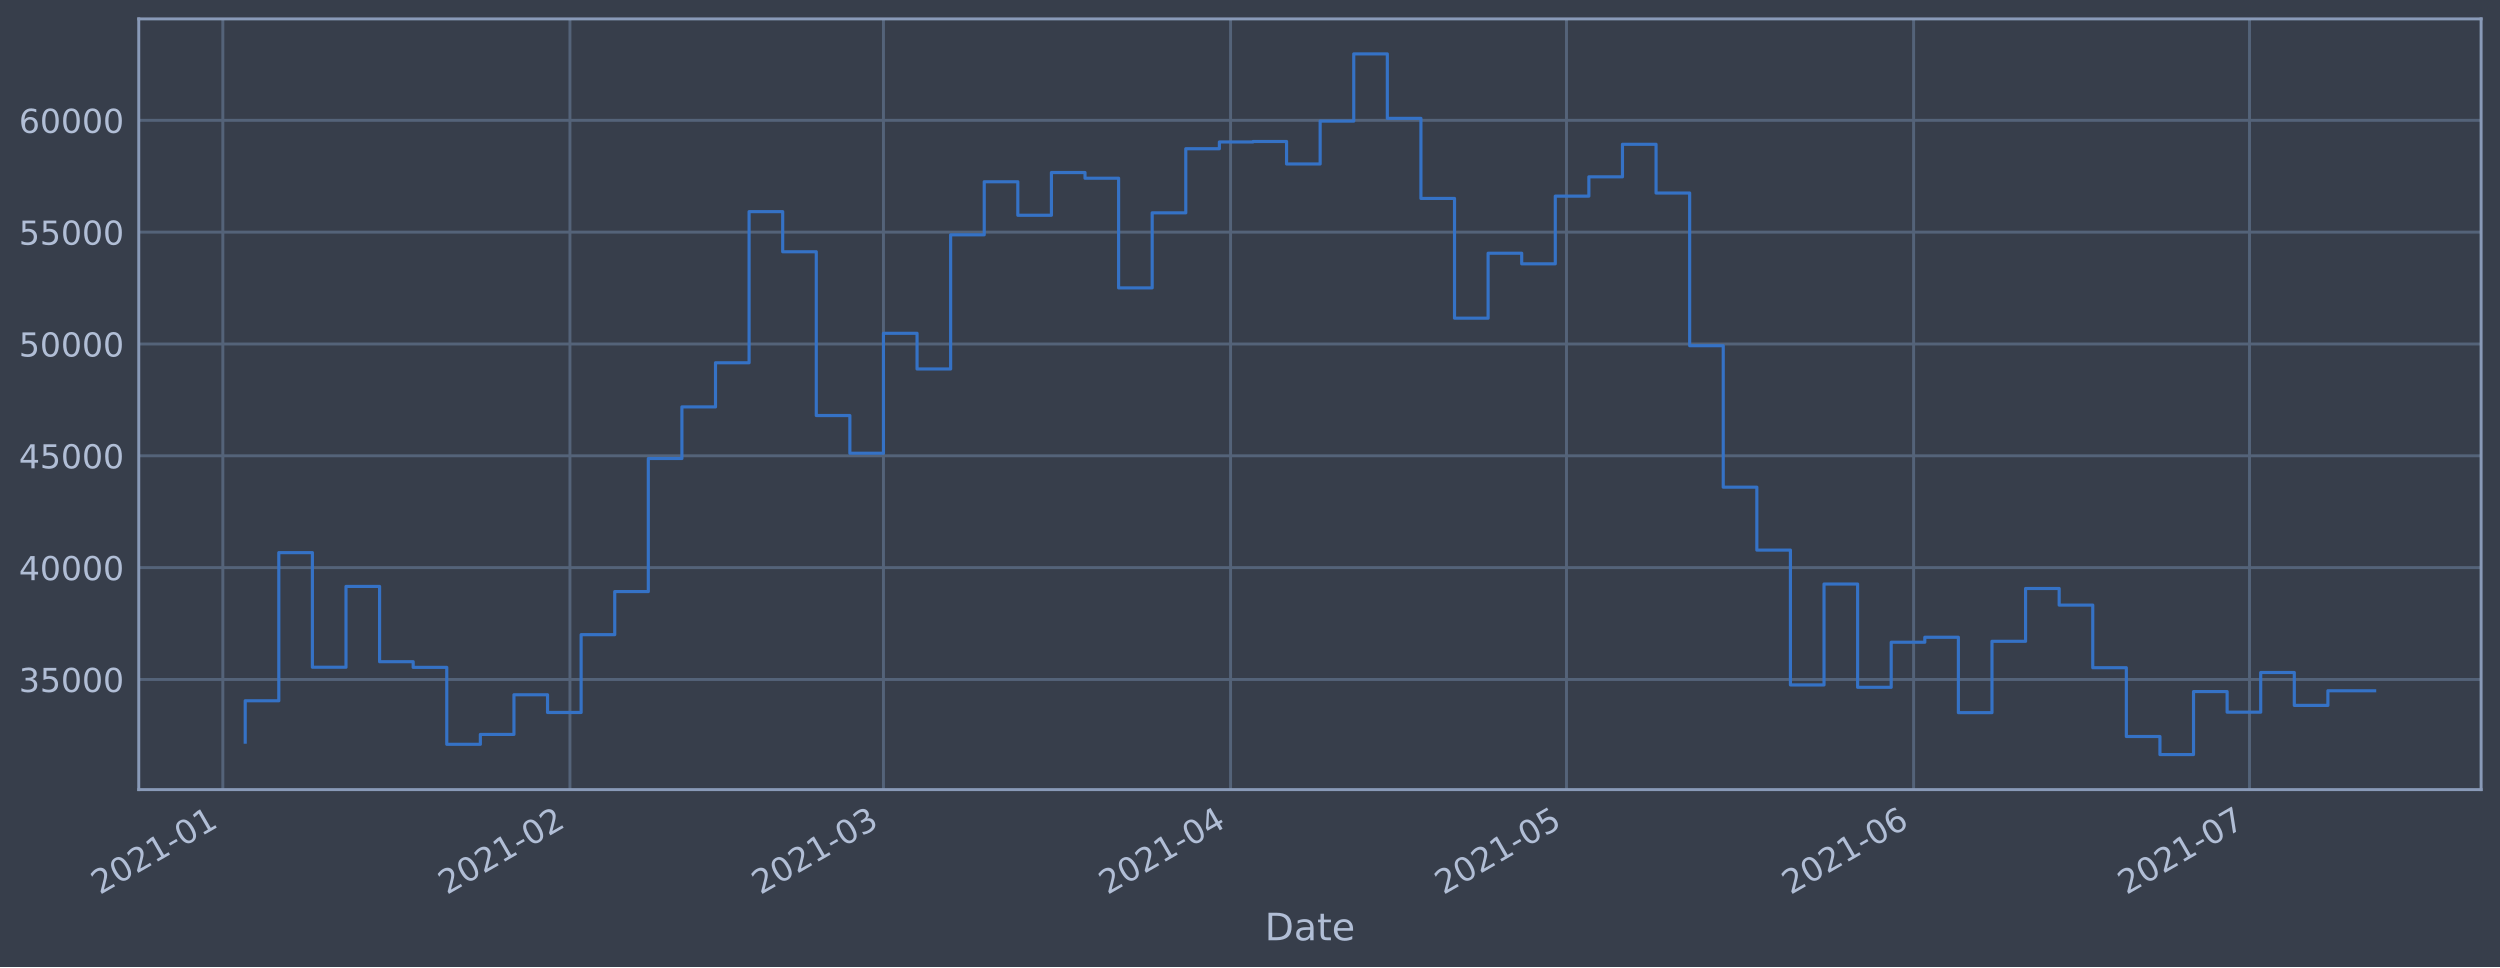
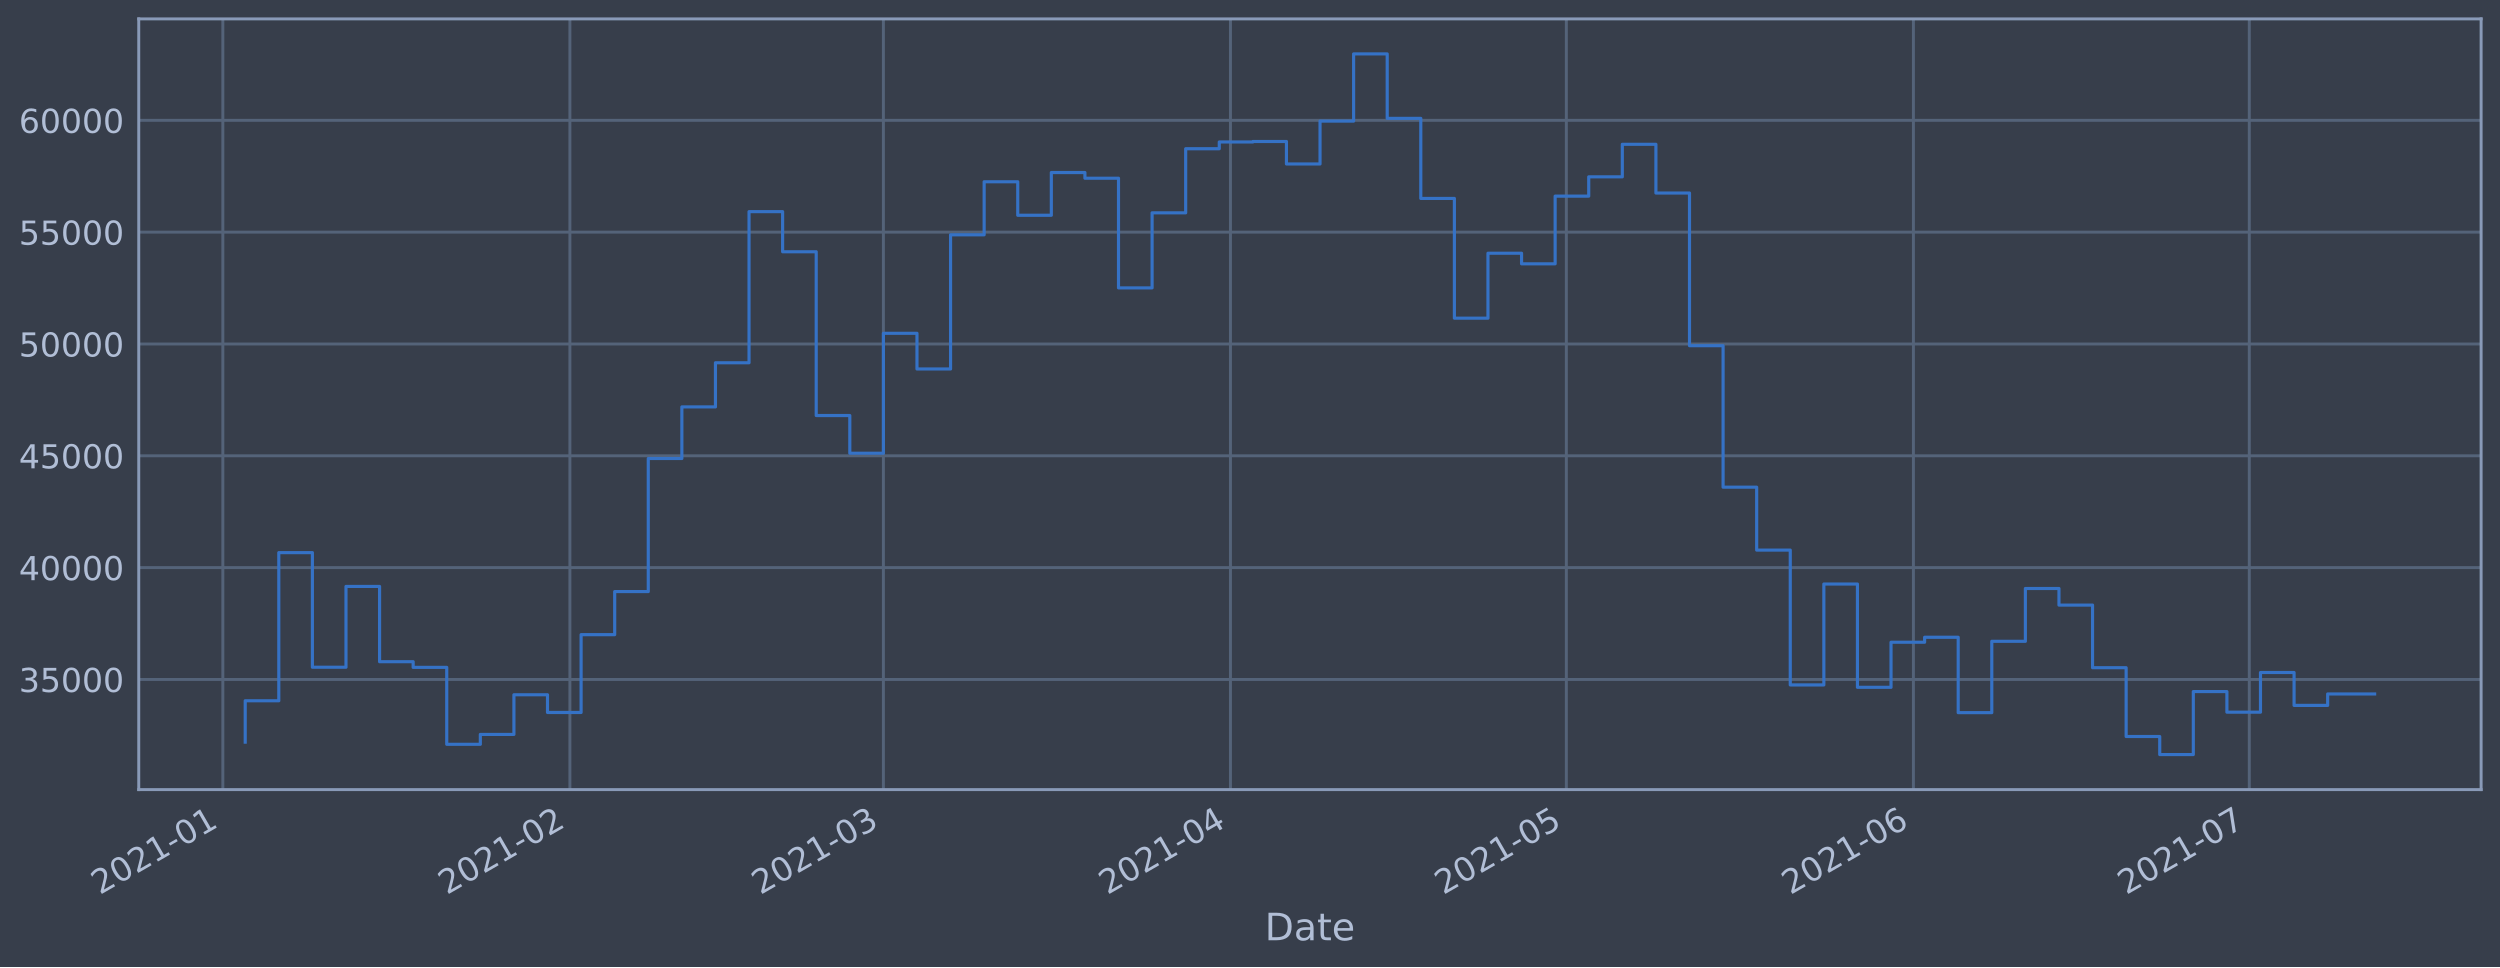
<svg xmlns="http://www.w3.org/2000/svg" xmlns:xlink="http://www.w3.org/1999/xlink" height="368.58pt" version="1.1" viewBox="0 0 952.884 368.58" width="952.884pt">
  <defs>
    <style type="text/css">*{stroke-linecap:butt;stroke-linejoin:round;}</style>
  </defs>
  <g id="figure_1">
    <g id="patch_1">
      <path d="M 0 368.58  L 952.884 368.58  L 952.884 0  L 0 0  z " style="fill:#373e4b;" />
    </g>
    <g id="axes_1">
      <g id="patch_2">
        <path d="M 52.884 300.96  L 945.684 300.96  L 945.684 7.2  L 52.884 7.2  z " style="fill:#373e4b;" />
      </g>
      <g id="matplotlib.axis_1">
        <g id="xtick_1">
          <g id="line2d_1">
-             <path clip-path="url(#pcd7a76499e)" d="M 84.93 300.96  L 84.93 7.2  " style="fill:none;stroke:#546379;stroke-linecap:square;stroke-width:1.12;" />
+             <path clip-path="url(#p5a0cb816f5)" d="M 84.931 300.96  L 84.931 7.2  " style="fill:none;stroke:#546379;stroke-linecap:square;stroke-width:1.12;" />
          </g>
          <g id="line2d_2" />
          <g id="text_1">
-             <g style="fill:#b1bed6;" transform="translate(38.02661 341.1745)rotate(-30)scale(0.126 -0.126)">
+             <g style="fill:#b1bed6;" transform="translate(38.02755 341.1745)rotate(-30)scale(0.126 -0.126)">
              <defs>
                <path d="M 1228 531  L 3431 531  L 3431 0  L 469 0  L 469 531  Q 828 903 1448 1529  Q 2069 2156 2228 2338  Q 2531 2678 2651 2914  Q 2772 3150 2772 3378  Q 2772 3750 2511 3984  Q 2250 4219 1831 4219  Q 1534 4219 1204 4116  Q 875 4013 500 3803  L 500 4441  Q 881 4594 1212 4672  Q 1544 4750 1819 4750  Q 2544 4750 2975 4387  Q 3406 4025 3406 3419  Q 3406 3131 3298 2873  Q 3191 2616 2906 2266  Q 2828 2175 2409 1742  Q 1991 1309 1228 531  z " id="DejaVuSans-32" transform="scale(0.015625)" />
                <path d="M 2034 4250  Q 1547 4250 1301 3770  Q 1056 3291 1056 2328  Q 1056 1369 1301 889  Q 1547 409 2034 409  Q 2525 409 2770 889  Q 3016 1369 3016 2328  Q 3016 3291 2770 3770  Q 2525 4250 2034 4250  z M 2034 4750  Q 2819 4750 3233 4129  Q 3647 3509 3647 2328  Q 3647 1150 3233 529  Q 2819 -91 2034 -91  Q 1250 -91 836 529  Q 422 1150 422 2328  Q 422 3509 836 4129  Q 1250 4750 2034 4750  z " id="DejaVuSans-30" transform="scale(0.015625)" />
                <path d="M 794 531  L 1825 531  L 1825 4091  L 703 3866  L 703 4441  L 1819 4666  L 2450 4666  L 2450 531  L 3481 531  L 3481 0  L 794 0  L 794 531  z " id="DejaVuSans-31" transform="scale(0.015625)" />
                <path d="M 313 2009  L 1997 2009  L 1997 1497  L 313 1497  L 313 2009  z " id="DejaVuSans-2d" transform="scale(0.015625)" />
              </defs>
              <use xlink:href="#DejaVuSans-32" />
              <use x="63.623" xlink:href="#DejaVuSans-30" />
              <use x="127.246" xlink:href="#DejaVuSans-32" />
              <use x="190.869" xlink:href="#DejaVuSans-31" />
              <use x="254.492" xlink:href="#DejaVuSans-2d" />
              <use x="290.576" xlink:href="#DejaVuSans-30" />
              <use x="354.199" xlink:href="#DejaVuSans-31" />
            </g>
          </g>
        </g>
        <g id="xtick_2">
          <g id="line2d_3">
-             <path clip-path="url(#pcd7a76499e)" d="M 217.233 300.96  L 217.233 7.2  " style="fill:none;stroke:#546379;stroke-linecap:square;stroke-width:1.12;" />
+             <path clip-path="url(#p5a0cb816f5)" d="M 217.219 300.96  L 217.219 7.2  " style="fill:none;stroke:#546379;stroke-linecap:square;stroke-width:1.12;" />
          </g>
          <g id="line2d_4" />
          <g id="text_2">
-             <g style="fill:#b1bed6;" transform="translate(170.3296 341.1745)rotate(-30)scale(0.126 -0.126)">
+             <g style="fill:#b1bed6;" transform="translate(170.3161 341.1745)rotate(-30)scale(0.126 -0.126)">
              <use xlink:href="#DejaVuSans-32" />
              <use x="63.623" xlink:href="#DejaVuSans-30" />
              <use x="127.246" xlink:href="#DejaVuSans-32" />
              <use x="190.869" xlink:href="#DejaVuSans-31" />
              <use x="254.492" xlink:href="#DejaVuSans-2d" />
              <use x="290.576" xlink:href="#DejaVuSans-30" />
              <use x="354.199" xlink:href="#DejaVuSans-32" />
            </g>
          </g>
        </g>
        <g id="xtick_3">
          <g id="line2d_5">
-             <path clip-path="url(#pcd7a76499e)" d="M 336.732 300.96  L 336.732 7.2  " style="fill:none;stroke:#546379;stroke-linecap:square;stroke-width:1.12;" />
+             <path clip-path="url(#p5a0cb816f5)" d="M 336.706 300.96  L 336.706 7.2  " style="fill:none;stroke:#546379;stroke-linecap:square;stroke-width:1.12;" />
          </g>
          <g id="line2d_6" />
          <g id="text_3">
-             <g style="fill:#b1bed6;" transform="translate(289.8291 341.1745)rotate(-30)scale(0.126 -0.126)">
+             <g style="fill:#b1bed6;" transform="translate(289.8025 341.1745)rotate(-30)scale(0.126 -0.126)">
              <defs>
                <path d="M 2597 2516  Q 3050 2419 3304 2112  Q 3559 1806 3559 1356  Q 3559 666 3084 287  Q 2609 -91 1734 -91  Q 1441 -91 1130 -33  Q 819 25 488 141  L 488 750  Q 750 597 1062 519  Q 1375 441 1716 441  Q 2309 441 2620 675  Q 2931 909 2931 1356  Q 2931 1769 2642 2001  Q 2353 2234 1838 2234  L 1294 2234  L 1294 2753  L 1863 2753  Q 2328 2753 2575 2939  Q 2822 3125 2822 3475  Q 2822 3834 2567 4026  Q 2313 4219 1838 4219  Q 1578 4219 1281 4162  Q 984 4106 628 3988  L 628 4550  Q 988 4650 1302 4700  Q 1616 4750 1894 4750  Q 2613 4750 3031 4423  Q 3450 4097 3450 3541  Q 3450 3153 3228 2886  Q 3006 2619 2597 2516  z " id="DejaVuSans-33" transform="scale(0.015625)" />
              </defs>
              <use xlink:href="#DejaVuSans-32" />
              <use x="63.623" xlink:href="#DejaVuSans-30" />
              <use x="127.246" xlink:href="#DejaVuSans-32" />
              <use x="190.869" xlink:href="#DejaVuSans-31" />
              <use x="254.492" xlink:href="#DejaVuSans-2d" />
              <use x="290.576" xlink:href="#DejaVuSans-30" />
              <use x="354.199" xlink:href="#DejaVuSans-33" />
            </g>
          </g>
        </g>
        <g id="xtick_4">
          <g id="line2d_7">
-             <path clip-path="url(#pcd7a76499e)" d="M 469.035 300.96  L 469.035 7.2  " style="fill:none;stroke:#546379;stroke-linecap:square;stroke-width:1.12;" />
+             <path clip-path="url(#p5a0cb816f5)" d="M 468.994 300.96  L 468.994 7.2  " style="fill:none;stroke:#546379;stroke-linecap:square;stroke-width:1.12;" />
          </g>
          <g id="line2d_8" />
          <g id="text_4">
-             <g style="fill:#b1bed6;" transform="translate(422.1322 341.1745)rotate(-30)scale(0.126 -0.126)">
+             <g style="fill:#b1bed6;" transform="translate(422.091 341.1745)rotate(-30)scale(0.126 -0.126)">
              <defs>
                <path d="M 2419 4116  L 825 1625  L 2419 1625  L 2419 4116  z M 2253 4666  L 3047 4666  L 3047 1625  L 3713 1625  L 3713 1100  L 3047 1100  L 3047 0  L 2419 0  L 2419 1100  L 313 1100  L 313 1709  L 2253 4666  z " id="DejaVuSans-34" transform="scale(0.015625)" />
              </defs>
              <use xlink:href="#DejaVuSans-32" />
              <use x="63.623" xlink:href="#DejaVuSans-30" />
              <use x="127.246" xlink:href="#DejaVuSans-32" />
              <use x="190.869" xlink:href="#DejaVuSans-31" />
              <use x="254.492" xlink:href="#DejaVuSans-2d" />
              <use x="290.576" xlink:href="#DejaVuSans-30" />
              <use x="354.199" xlink:href="#DejaVuSans-34" />
            </g>
          </g>
        </g>
        <g id="xtick_5">
          <g id="line2d_9">
-             <path clip-path="url(#pcd7a76499e)" d="M 597.071 300.96  L 597.071 7.2  " style="fill:none;stroke:#546379;stroke-linecap:square;stroke-width:1.12;" />
+             <path clip-path="url(#p5a0cb816f5)" d="M 597.015 300.96  L 597.015 7.2  " style="fill:none;stroke:#546379;stroke-linecap:square;stroke-width:1.12;" />
          </g>
          <g id="line2d_10" />
          <g id="text_5">
-             <g style="fill:#b1bed6;" transform="translate(550.1673 341.1745)rotate(-30)scale(0.126 -0.126)">
+             <g style="fill:#b1bed6;" transform="translate(550.1122 341.1745)rotate(-30)scale(0.126 -0.126)">
              <defs>
                <path d="M 691 4666  L 3169 4666  L 3169 4134  L 1269 4134  L 1269 2991  Q 1406 3038 1543 3061  Q 1681 3084 1819 3084  Q 2600 3084 3056 2656  Q 3513 2228 3513 1497  Q 3513 744 3044 326  Q 2575 -91 1722 -91  Q 1428 -91 1123 -41  Q 819 9 494 109  L 494 744  Q 775 591 1075 516  Q 1375 441 1709 441  Q 2250 441 2565 725  Q 2881 1009 2881 1497  Q 2881 1984 2565 2268  Q 2250 2553 1709 2553  Q 1456 2553 1204 2497  Q 953 2441 691 2322  L 691 4666  z " id="DejaVuSans-35" transform="scale(0.015625)" />
              </defs>
              <use xlink:href="#DejaVuSans-32" />
              <use x="63.623" xlink:href="#DejaVuSans-30" />
              <use x="127.246" xlink:href="#DejaVuSans-32" />
              <use x="190.869" xlink:href="#DejaVuSans-31" />
              <use x="254.492" xlink:href="#DejaVuSans-2d" />
              <use x="290.576" xlink:href="#DejaVuSans-30" />
              <use x="354.199" xlink:href="#DejaVuSans-35" />
            </g>
          </g>
        </g>
        <g id="xtick_6">
          <g id="line2d_11">
-             <path clip-path="url(#pcd7a76499e)" d="M 729.374 300.96  L 729.374 7.2  " style="fill:none;stroke:#546379;stroke-linecap:square;stroke-width:1.12;" />
+             <path clip-path="url(#p5a0cb816f5)" d="M 729.304 300.96  L 729.304 7.2  " style="fill:none;stroke:#546379;stroke-linecap:square;stroke-width:1.12;" />
          </g>
          <g id="line2d_12" />
          <g id="text_6">
-             <g style="fill:#b1bed6;" transform="translate(682.4704 341.1745)rotate(-30)scale(0.126 -0.126)">
+             <g style="fill:#b1bed6;" transform="translate(682.4007 341.1745)rotate(-30)scale(0.126 -0.126)">
              <defs>
                <path d="M 2113 2584  Q 1688 2584 1439 2293  Q 1191 2003 1191 1497  Q 1191 994 1439 701  Q 1688 409 2113 409  Q 2538 409 2786 701  Q 3034 994 3034 1497  Q 3034 2003 2786 2293  Q 2538 2584 2113 2584  z M 3366 4563  L 3366 3988  Q 3128 4100 2886 4159  Q 2644 4219 2406 4219  Q 1781 4219 1451 3797  Q 1122 3375 1075 2522  Q 1259 2794 1537 2939  Q 1816 3084 2150 3084  Q 2853 3084 3261 2657  Q 3669 2231 3669 1497  Q 3669 778 3244 343  Q 2819 -91 2113 -91  Q 1303 -91 875 529  Q 447 1150 447 2328  Q 447 3434 972 4092  Q 1497 4750 2381 4750  Q 2619 4750 2861 4703  Q 3103 4656 3366 4563  z " id="DejaVuSans-36" transform="scale(0.015625)" />
              </defs>
              <use xlink:href="#DejaVuSans-32" />
              <use x="63.623" xlink:href="#DejaVuSans-30" />
              <use x="127.246" xlink:href="#DejaVuSans-32" />
              <use x="190.869" xlink:href="#DejaVuSans-31" />
              <use x="254.492" xlink:href="#DejaVuSans-2d" />
              <use x="290.576" xlink:href="#DejaVuSans-30" />
              <use x="354.199" xlink:href="#DejaVuSans-36" />
            </g>
          </g>
        </g>
        <g id="xtick_7">
          <g id="line2d_13">
-             <path clip-path="url(#pcd7a76499e)" d="M 857.409 300.96  L 857.409 7.2  " style="fill:none;stroke:#546379;stroke-linecap:square;stroke-width:1.12;" />
+             <path clip-path="url(#p5a0cb816f5)" d="M 857.325 300.96  L 857.325 7.2  " style="fill:none;stroke:#546379;stroke-linecap:square;stroke-width:1.12;" />
          </g>
          <g id="line2d_14" />
          <g id="text_7">
-             <g style="fill:#b1bed6;" transform="translate(810.5056 341.1745)rotate(-30)scale(0.126 -0.126)">
+             <g style="fill:#b1bed6;" transform="translate(810.4219 341.1745)rotate(-30)scale(0.126 -0.126)">
              <defs>
                <path d="M 525 4666  L 3525 4666  L 3525 4397  L 1831 0  L 1172 0  L 2766 4134  L 525 4134  L 525 4666  z " id="DejaVuSans-37" transform="scale(0.015625)" />
              </defs>
              <use xlink:href="#DejaVuSans-32" />
              <use x="63.623" xlink:href="#DejaVuSans-30" />
              <use x="127.246" xlink:href="#DejaVuSans-32" />
              <use x="190.869" xlink:href="#DejaVuSans-31" />
              <use x="254.492" xlink:href="#DejaVuSans-2d" />
              <use x="290.576" xlink:href="#DejaVuSans-30" />
              <use x="354.199" xlink:href="#DejaVuSans-37" />
            </g>
          </g>
        </g>
        <g id="text_8">
          <g style="fill:#b1bed6;" transform="translate(482.0746 358.3856)scale(0.144 -0.144)">
            <defs>
              <path d="M 1259 4147  L 1259 519  L 2022 519  Q 2988 519 3436 956  Q 3884 1394 3884 2338  Q 3884 3275 3436 3711  Q 2988 4147 2022 4147  L 1259 4147  z M 628 4666  L 1925 4666  Q 3281 4666 3915 4102  Q 4550 3538 4550 2338  Q 4550 1131 3912 565  Q 3275 0 1925 0  L 628 0  L 628 4666  z " id="DejaVuSans-44" transform="scale(0.015625)" />
              <path d="M 2194 1759  Q 1497 1759 1228 1600  Q 959 1441 959 1056  Q 959 750 1161 570  Q 1363 391 1709 391  Q 2188 391 2477 730  Q 2766 1069 2766 1631  L 2766 1759  L 2194 1759  z M 3341 1997  L 3341 0  L 2766 0  L 2766 531  Q 2569 213 2275 61  Q 1981 -91 1556 -91  Q 1019 -91 701 211  Q 384 513 384 1019  Q 384 1609 779 1909  Q 1175 2209 1959 2209  L 2766 2209  L 2766 2266  Q 2766 2663 2505 2880  Q 2244 3097 1772 3097  Q 1472 3097 1187 3025  Q 903 2953 641 2809  L 641 3341  Q 956 3463 1253 3523  Q 1550 3584 1831 3584  Q 2591 3584 2966 3190  Q 3341 2797 3341 1997  z " id="DejaVuSans-61" transform="scale(0.015625)" />
              <path d="M 1172 4494  L 1172 3500  L 2356 3500  L 2356 3053  L 1172 3053  L 1172 1153  Q 1172 725 1289 603  Q 1406 481 1766 481  L 2356 481  L 2356 0  L 1766 0  Q 1100 0 847 248  Q 594 497 594 1153  L 594 3053  L 172 3053  L 172 3500  L 594 3500  L 594 4494  L 1172 4494  z " id="DejaVuSans-74" transform="scale(0.015625)" />
              <path d="M 3597 1894  L 3597 1613  L 953 1613  Q 991 1019 1311 708  Q 1631 397 2203 397  Q 2534 397 2845 478  Q 3156 559 3463 722  L 3463 178  Q 3153 47 2828 -22  Q 2503 -91 2169 -91  Q 1331 -91 842 396  Q 353 884 353 1716  Q 353 2575 817 3079  Q 1281 3584 2069 3584  Q 2775 3584 3186 3129  Q 3597 2675 3597 1894  z M 3022 2063  Q 3016 2534 2758 2815  Q 2500 3097 2075 3097  Q 1594 3097 1305 2825  Q 1016 2553 972 2059  L 3022 2063  z " id="DejaVuSans-65" transform="scale(0.015625)" />
            </defs>
            <use xlink:href="#DejaVuSans-44" />
            <use x="77.002" xlink:href="#DejaVuSans-61" />
            <use x="138.281" xlink:href="#DejaVuSans-74" />
            <use x="177.49" xlink:href="#DejaVuSans-65" />
          </g>
        </g>
      </g>
      <g id="matplotlib.axis_2">
        <g id="ytick_1">
          <g id="line2d_15">
-             <path clip-path="url(#pcd7a76499e)" d="M 52.884 258.97  L 945.684 258.97  " style="fill:none;stroke:#546379;stroke-linecap:square;stroke-width:1.12;" />
+             <path clip-path="url(#p5a0cb816f5)" d="M 52.884 258.97  L 945.684 258.97  " style="fill:none;stroke:#546379;stroke-linecap:square;stroke-width:1.12;" />
          </g>
          <g id="line2d_16" />
          <g id="text_9">
            <g style="fill:#b1bed6;" transform="translate(7.2 263.7575)scale(0.126 -0.126)">
              <use xlink:href="#DejaVuSans-33" />
              <use x="63.623" xlink:href="#DejaVuSans-35" />
              <use x="127.246" xlink:href="#DejaVuSans-30" />
              <use x="190.869" xlink:href="#DejaVuSans-30" />
              <use x="254.492" xlink:href="#DejaVuSans-30" />
            </g>
          </g>
        </g>
        <g id="ytick_2">
          <g id="line2d_17">
-             <path clip-path="url(#pcd7a76499e)" d="M 52.884 216.349  L 945.684 216.349  " style="fill:none;stroke:#546379;stroke-linecap:square;stroke-width:1.12;" />
+             <path clip-path="url(#p5a0cb816f5)" d="M 52.884 216.349  L 945.684 216.349  " style="fill:none;stroke:#546379;stroke-linecap:square;stroke-width:1.12;" />
          </g>
          <g id="line2d_18" />
          <g id="text_10">
            <g style="fill:#b1bed6;" transform="translate(7.2 221.1359)scale(0.126 -0.126)">
              <use xlink:href="#DejaVuSans-34" />
              <use x="63.623" xlink:href="#DejaVuSans-30" />
              <use x="127.246" xlink:href="#DejaVuSans-30" />
              <use x="190.869" xlink:href="#DejaVuSans-30" />
              <use x="254.492" xlink:href="#DejaVuSans-30" />
            </g>
          </g>
        </g>
        <g id="ytick_3">
          <g id="line2d_19">
-             <path clip-path="url(#pcd7a76499e)" d="M 52.884 173.727  L 945.684 173.727  " style="fill:none;stroke:#546379;stroke-linecap:square;stroke-width:1.12;" />
+             <path clip-path="url(#p5a0cb816f5)" d="M 52.884 173.727  L 945.684 173.727  " style="fill:none;stroke:#546379;stroke-linecap:square;stroke-width:1.12;" />
          </g>
          <g id="line2d_20" />
          <g id="text_11">
            <g style="fill:#b1bed6;" transform="translate(7.2 178.5143)scale(0.126 -0.126)">
              <use xlink:href="#DejaVuSans-34" />
              <use x="63.623" xlink:href="#DejaVuSans-35" />
              <use x="127.246" xlink:href="#DejaVuSans-30" />
              <use x="190.869" xlink:href="#DejaVuSans-30" />
              <use x="254.492" xlink:href="#DejaVuSans-30" />
            </g>
          </g>
        </g>
        <g id="ytick_4">
          <g id="line2d_21">
-             <path clip-path="url(#pcd7a76499e)" d="M 52.884 131.106  L 945.684 131.106  " style="fill:none;stroke:#546379;stroke-linecap:square;stroke-width:1.12;" />
+             <path clip-path="url(#p5a0cb816f5)" d="M 52.884 131.106  L 945.684 131.106  " style="fill:none;stroke:#546379;stroke-linecap:square;stroke-width:1.12;" />
          </g>
          <g id="line2d_22" />
          <g id="text_12">
            <g style="fill:#b1bed6;" transform="translate(7.2 135.8927)scale(0.126 -0.126)">
              <use xlink:href="#DejaVuSans-35" />
              <use x="63.623" xlink:href="#DejaVuSans-30" />
              <use x="127.246" xlink:href="#DejaVuSans-30" />
              <use x="190.869" xlink:href="#DejaVuSans-30" />
              <use x="254.492" xlink:href="#DejaVuSans-30" />
            </g>
          </g>
        </g>
        <g id="ytick_5">
          <g id="line2d_23">
-             <path clip-path="url(#pcd7a76499e)" d="M 52.884 88.484  L 945.684 88.484  " style="fill:none;stroke:#546379;stroke-linecap:square;stroke-width:1.12;" />
+             <path clip-path="url(#p5a0cb816f5)" d="M 52.884 88.484  L 945.684 88.484  " style="fill:none;stroke:#546379;stroke-linecap:square;stroke-width:1.12;" />
          </g>
          <g id="line2d_24" />
          <g id="text_13">
            <g style="fill:#b1bed6;" transform="translate(7.2 93.27108)scale(0.126 -0.126)">
              <use xlink:href="#DejaVuSans-35" />
              <use x="63.623" xlink:href="#DejaVuSans-35" />
              <use x="127.246" xlink:href="#DejaVuSans-30" />
              <use x="190.869" xlink:href="#DejaVuSans-30" />
              <use x="254.492" xlink:href="#DejaVuSans-30" />
            </g>
          </g>
        </g>
        <g id="ytick_6">
          <g id="line2d_25">
-             <path clip-path="url(#pcd7a76499e)" d="M 52.884 45.862  L 945.684 45.862  " style="fill:none;stroke:#546379;stroke-linecap:square;stroke-width:1.12;" />
+             <path clip-path="url(#p5a0cb816f5)" d="M 52.884 45.862  L 945.684 45.862  " style="fill:none;stroke:#546379;stroke-linecap:square;stroke-width:1.12;" />
          </g>
          <g id="line2d_26" />
          <g id="text_14">
            <g style="fill:#b1bed6;" transform="translate(7.2 50.64948)scale(0.126 -0.126)">
              <use xlink:href="#DejaVuSans-36" />
              <use x="63.623" xlink:href="#DejaVuSans-30" />
              <use x="127.246" xlink:href="#DejaVuSans-30" />
              <use x="190.869" xlink:href="#DejaVuSans-30" />
              <use x="254.492" xlink:href="#DejaVuSans-30" />
            </g>
          </g>
        </g>
      </g>
      <g id="line2d_27">
-         <path clip-path="url(#pcd7a76499e)" d="M 93.466 282.877  L 93.466 267.097  L 106.269 267.097  L 106.269 210.635  L 119.073 210.635  L 119.073 254.325  L 131.876 254.325  L 131.876 223.522  L 144.68 223.522  L 144.68 252.211  L 157.483 252.211  L 157.483 254.376  L 170.287 254.376  L 170.287 283.693  L 183.09 283.693  L 183.09 279.925  L 195.894 279.925  L 195.894 264.816  L 208.697 264.816  L 208.697 271.562  L 221.501 271.562  L 221.501 241.904  L 234.304 241.904  L 234.304 225.486  L 247.108 225.486  L 247.108 174.766  L 259.911 174.766  L 259.911 155.1  L 272.715 155.1  L 272.715 138.265  L 285.518 138.265  L 285.518 80.672  L 298.322 80.672  L 298.322 95.956  L 311.125 95.956  L 311.125 158.38  L 323.929 158.38  L 323.929 172.756  L 336.732 172.756  L 336.732 127.034  L 349.536 127.034  L 349.536 140.639  L 362.339 140.639  L 362.339 89.494  L 375.143 89.494  L 375.143 69.276  L 387.946 69.276  L 387.946 82.051  L 400.75 82.051  L 400.75 65.759  L 413.554 65.759  L 413.554 67.93  L 426.357 67.93  L 426.357 109.725  L 439.161 109.725  L 439.161 81.12  L 451.964 81.12  L 451.964 56.687  L 464.768 56.687  L 464.768 54.12  L 477.571 54.12  L 477.571 53.926  L 490.375 53.926  L 490.375 62.497  L 503.178 62.497  L 503.178 46.162  L 515.982 46.162  L 515.982 20.553  L 528.785 20.553  L 528.785 45.12  L 541.589 45.12  L 541.589 75.63  L 554.392 75.63  L 554.392 121.276  L 567.196 121.276  L 567.196 96.526  L 579.999 96.526  L 579.999 100.553  L 592.803 100.553  L 592.803 74.756  L 605.606 74.756  L 605.606 67.401  L 618.41 67.401  L 618.41 54.994  L 631.213 54.994  L 631.213 73.567  L 644.017 73.567  L 644.017 131.766  L 656.82 131.766  L 656.82 185.693  L 669.624 185.693  L 669.624 209.663  L 682.427 209.663  L 682.427 261.063  L 695.231 261.063  L 695.231 222.605  L 708.034 222.605  L 708.034 261.974  L 720.838 261.974  L 720.838 244.798  L 733.641 244.798  L 733.641 242.898  L 746.445 242.898  L 746.445 271.63  L 759.249 271.63  L 759.249 244.44  L 772.052 244.44  L 772.052 224.304  L 784.856 224.304  L 784.856 230.628  L 797.659 230.628  L 797.659 254.502  L 810.463 254.502  L 810.463 280.728  L 823.266 280.728  L 823.266 287.607  L 836.07 287.607  L 836.07 263.602  L 848.873 263.602  L 848.873 271.443  L 861.677 271.443  L 861.677 256.334  L 874.48 256.334  L 874.48 268.867  L 887.284 268.867  L 887.284 263.284  L 905.102 263.284  " style="fill:none;stroke:#3572c6;stroke-linecap:square;stroke-width:1.2;" />
+         <path clip-path="url(#p5a0cb816f5)" d="M 93.466 282.877  L 93.466 267.097  L 106.268 267.097  L 106.268 210.635  L 119.07 210.635  L 119.07 254.325  L 131.872 254.325  L 131.872 223.522  L 144.674 223.522  L 144.674 252.211  L 157.476 252.211  L 157.476 254.376  L 170.278 254.376  L 170.278 283.693  L 183.08 283.693  L 183.08 279.925  L 195.882 279.925  L 195.882 264.816  L 208.685 264.816  L 208.685 271.562  L 221.487 271.562  L 221.487 241.904  L 234.289 241.904  L 234.289 225.486  L 247.091 225.486  L 247.091 174.766  L 259.893 174.766  L 259.893 155.1  L 272.695 155.1  L 272.695 138.265  L 285.497 138.265  L 285.497 80.672  L 298.299 80.672  L 298.299 95.956  L 311.102 95.956  L 311.102 158.38  L 323.904 158.38  L 323.904 172.756  L 336.706 172.756  L 336.706 127.034  L 349.508 127.034  L 349.508 140.639  L 362.31 140.639  L 362.31 89.494  L 375.112 89.494  L 375.112 69.276  L 387.914 69.276  L 387.914 82.051  L 400.716 82.051  L 400.716 65.759  L 413.518 65.759  L 413.518 67.93  L 426.321 67.93  L 426.321 109.725  L 439.123 109.725  L 439.123 81.12  L 451.925 81.12  L 451.925 56.687  L 464.727 56.687  L 464.727 54.12  L 477.529 54.12  L 477.529 53.926  L 490.331 53.926  L 490.331 62.497  L 503.133 62.497  L 503.133 46.162  L 515.935 46.162  L 515.935 20.553  L 528.738 20.553  L 528.738 45.12  L 541.54 45.12  L 541.54 75.63  L 554.342 75.63  L 554.342 121.276  L 567.144 121.276  L 567.144 96.526  L 579.946 96.526  L 579.946 100.553  L 592.748 100.553  L 592.748 74.756  L 605.55 74.756  L 605.55 67.401  L 618.352 67.401  L 618.352 54.994  L 631.154 54.994  L 631.154 73.567  L 643.957 73.567  L 643.957 131.766  L 656.759 131.766  L 656.759 185.693  L 669.561 185.693  L 669.561 209.663  L 682.363 209.663  L 682.363 261.063  L 695.165 261.063  L 695.165 222.605  L 707.967 222.605  L 707.967 261.974  L 720.769 261.974  L 720.769 244.798  L 733.571 244.798  L 733.571 242.898  L 746.373 242.898  L 746.373 271.63  L 759.176 271.63  L 759.176 244.44  L 771.978 244.44  L 771.978 224.304  L 784.78 224.304  L 784.78 230.628  L 797.582 230.628  L 797.582 254.502  L 810.384 254.502  L 810.384 280.728  L 823.186 280.728  L 823.186 287.607  L 835.988 287.607  L 835.988 263.602  L 848.79 263.602  L 848.79 271.443  L 861.593 271.443  L 861.593 256.334  L 874.395 256.334  L 874.395 268.867  L 887.197 268.867  L 887.197 264.501  L 905.102 264.501  " style="fill:none;stroke:#3572c6;stroke-linecap:square;stroke-width:1.2;" />
      </g>
      <g id="patch_3">
        <path d="M 52.884 300.96  L 52.884 7.2  " style="fill:none;stroke:#899ab8;stroke-linecap:square;stroke-linejoin:miter;stroke-width:1.12;" />
      </g>
      <g id="patch_4">
        <path d="M 945.684 300.96  L 945.684 7.2  " style="fill:none;stroke:#899ab8;stroke-linecap:square;stroke-linejoin:miter;stroke-width:1.12;" />
      </g>
      <g id="patch_5">
        <path d="M 52.884 300.96  L 945.684 300.96  " style="fill:none;stroke:#899ab8;stroke-linecap:square;stroke-linejoin:miter;stroke-width:1.12;" />
      </g>
      <g id="patch_6">
        <path d="M 52.884 7.2  L 945.684 7.2  " style="fill:none;stroke:#899ab8;stroke-linecap:square;stroke-linejoin:miter;stroke-width:1.12;" />
      </g>
    </g>
  </g>
  <defs>
-     <clipPath id="pcd7a76499e">
+     <clipPath id="p5a0cb816f5">
      <rect height="293.76" width="892.8" x="52.884" y="7.2" />
    </clipPath>
  </defs>
</svg>
